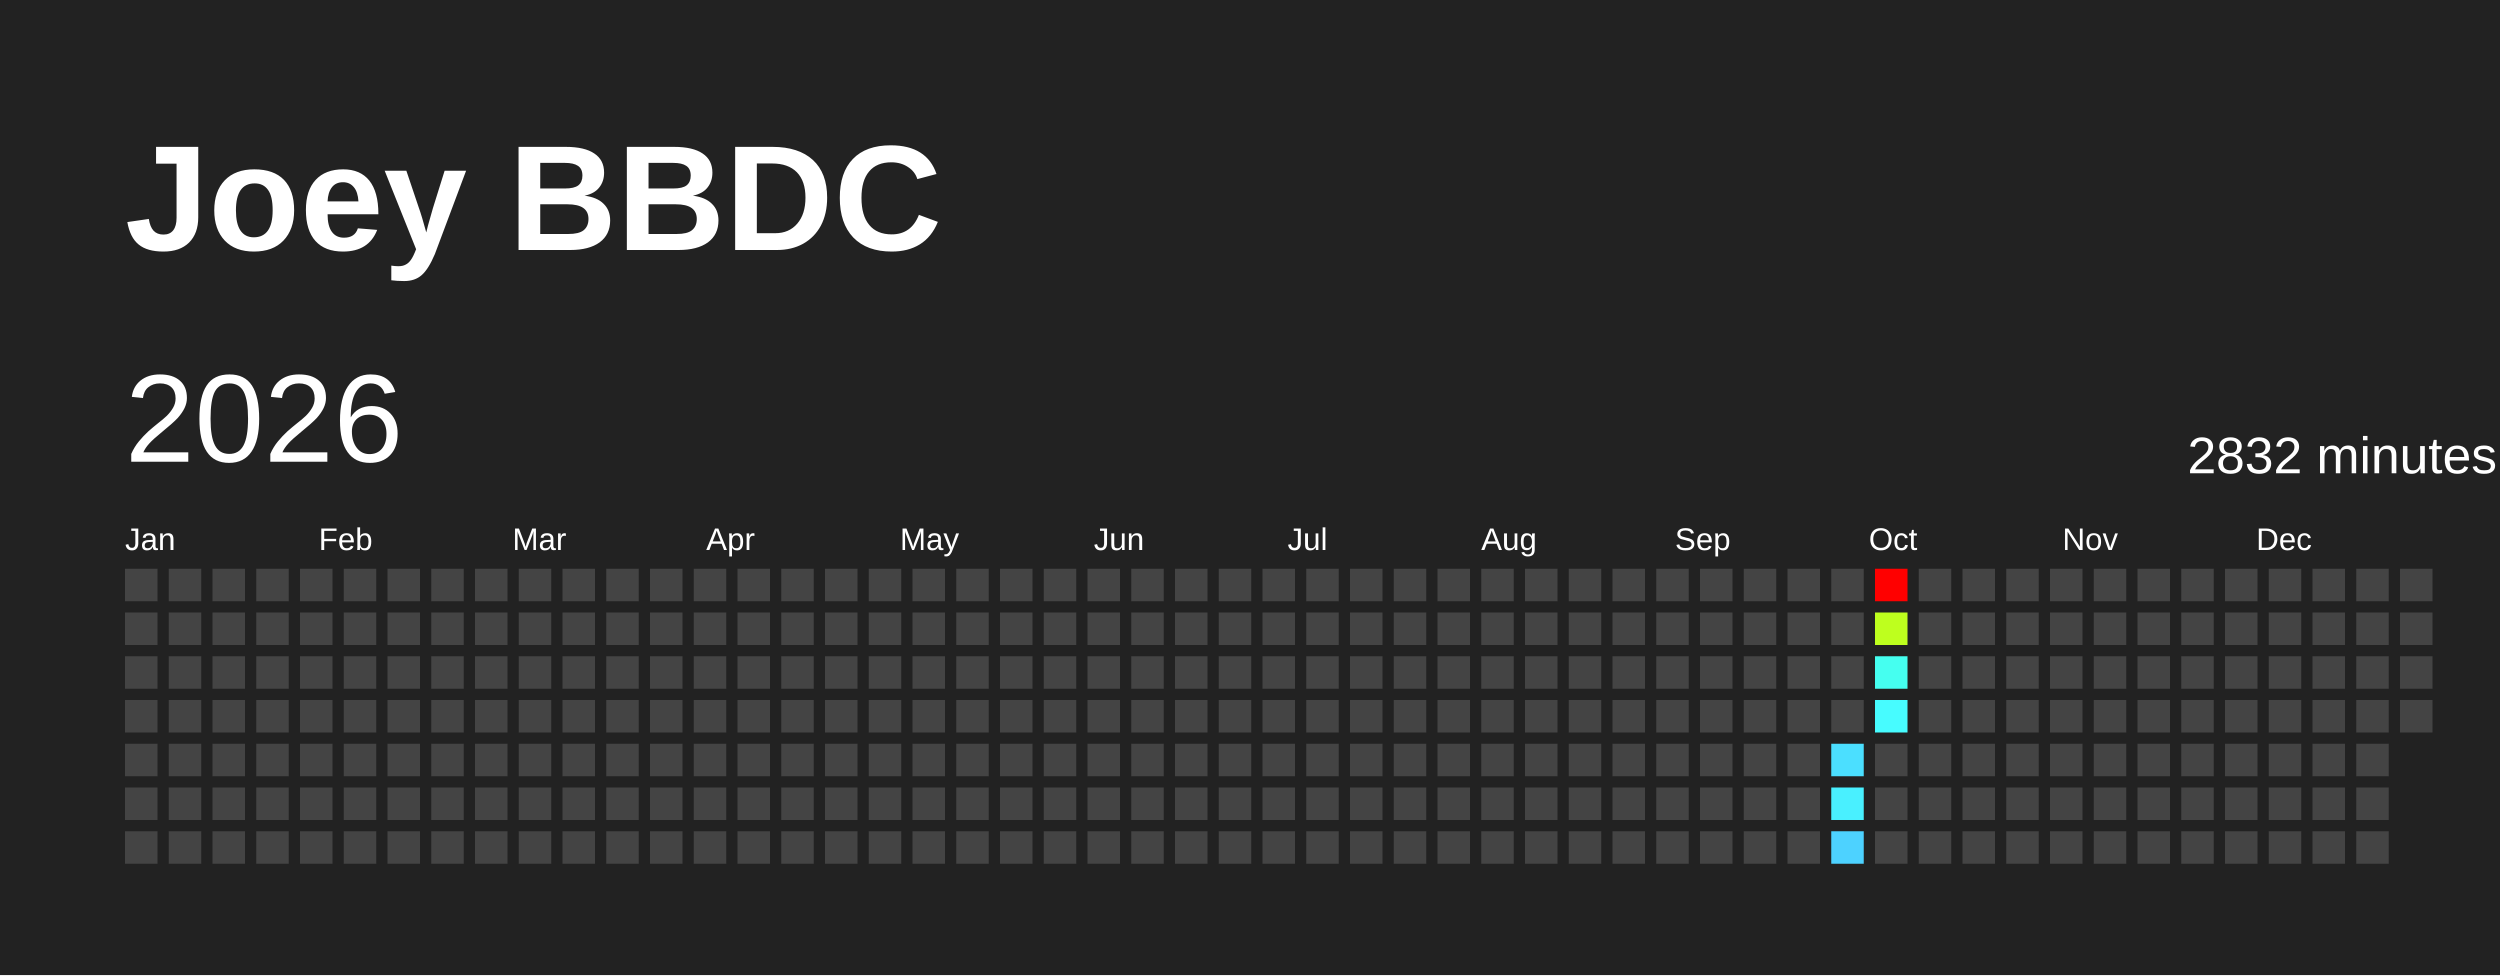
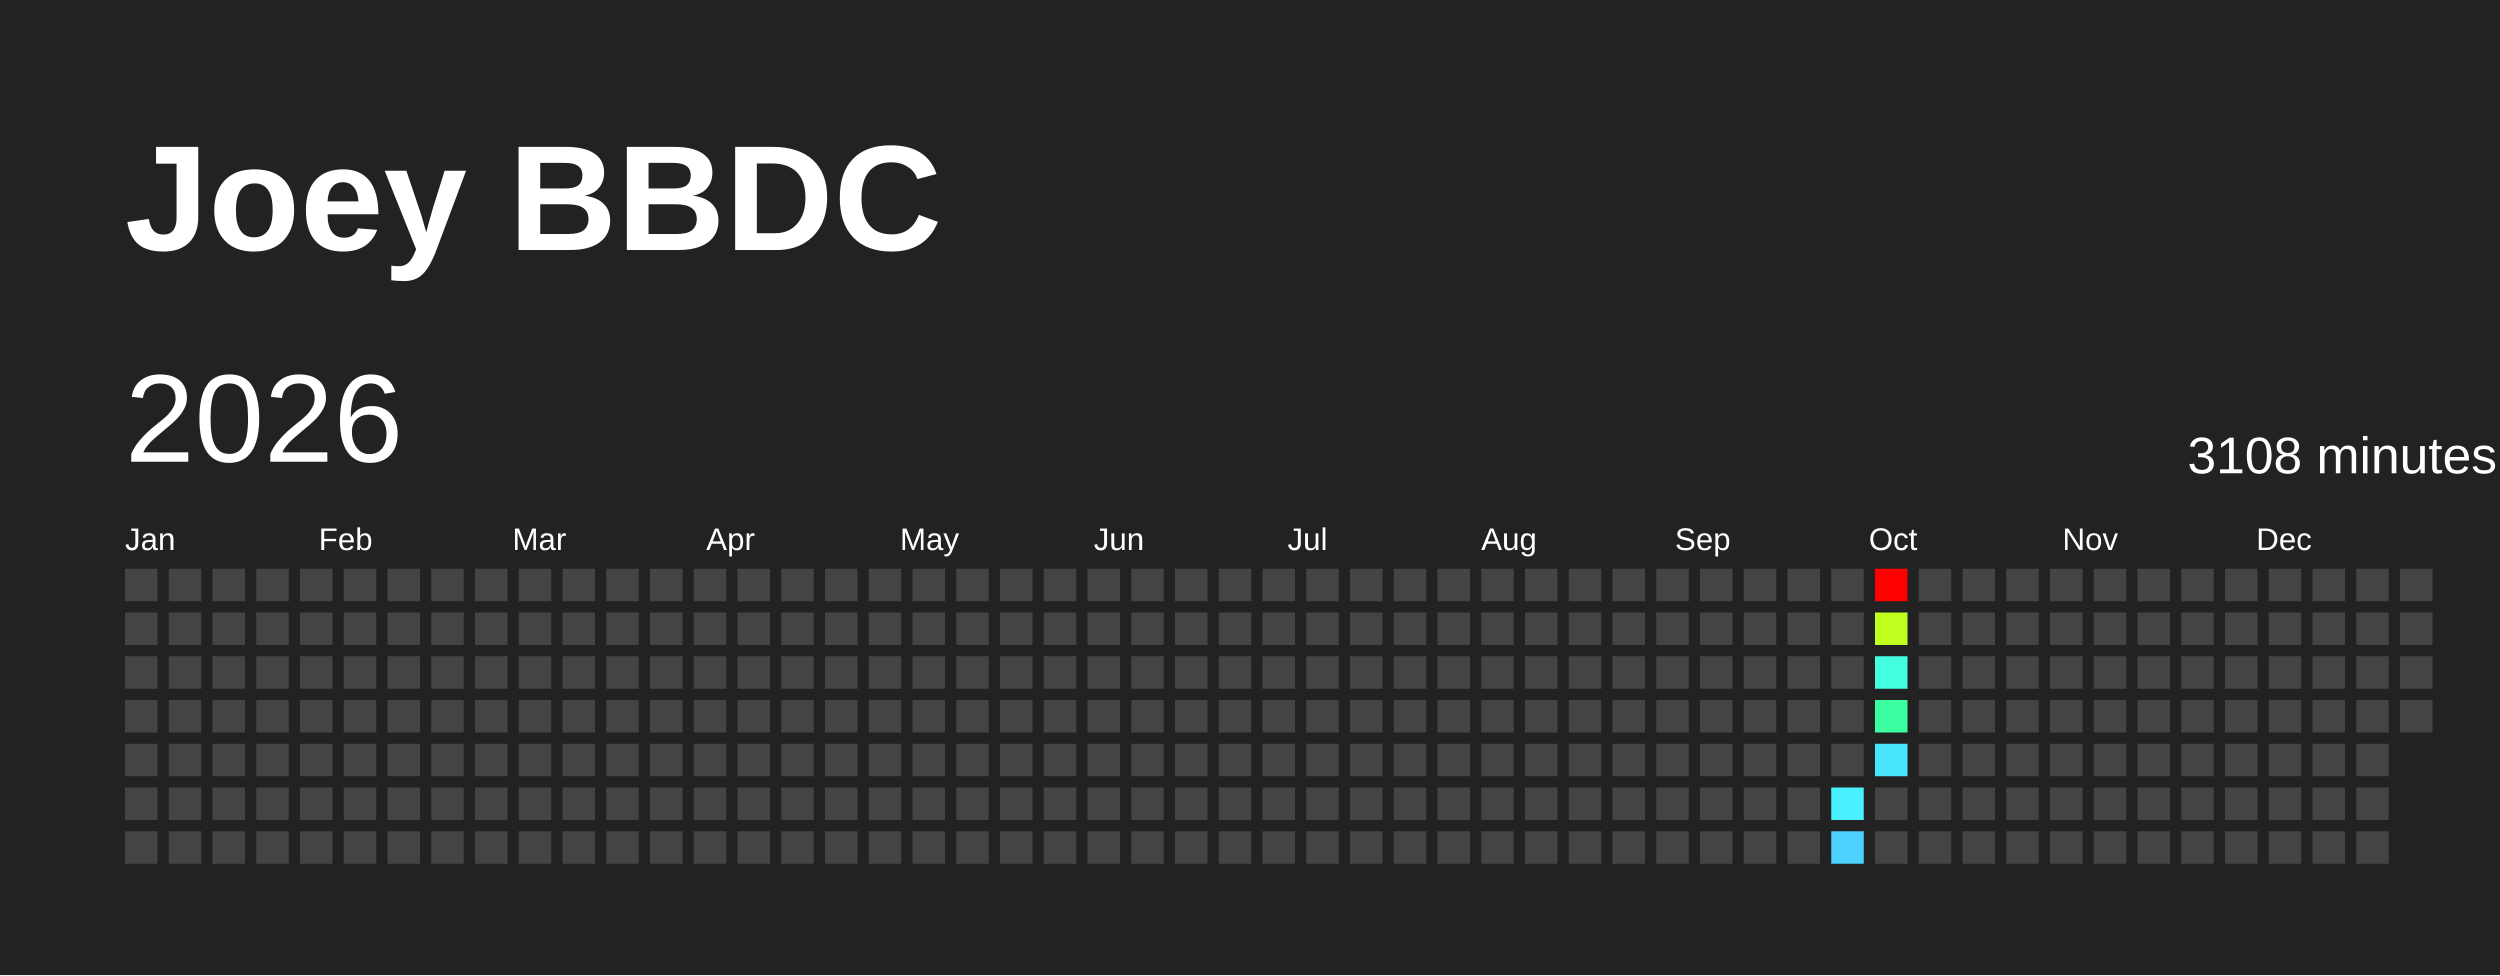
<svg xmlns="http://www.w3.org/2000/svg" baseProfile="full" height="78mm" version="1.1" viewBox="0,0,200,78" width="200mm">
  <defs />
  <rect fill="#222222" height="78" width="200" x="0" y="0" />
  <text fill="#FFFFFF" style="font-size:12px; font-family:Arial; font-weight:bold;" x="10" y="20">Joey BBDC</text>
  <text dominant-baseline="hanging" fill="#FFFFFF" style="font-size:10.0px; font-family:Arial;" x="10" y="30">2026</text>
-   <text dominant-baseline="hanging" fill="#FFFFFF" style="font-size:4.125px; font-family:Arial;" x="175" y="35">2832 minutes</text>
+   <text dominant-baseline="hanging" fill="#FFFFFF" style="font-size:4.125px; font-family:Arial;" x="175" y="35">3108 minutes</text>
  <text fill="#FFFFFF" style="font-size:2.5px; font-family:Arial" x="10.0" y="44">Jan</text>
  <text fill="#FFFFFF" style="font-size:2.5px; font-family:Arial" x="25.5" y="44">Feb</text>
  <text fill="#FFFFFF" style="font-size:2.5px; font-family:Arial" x="41.0" y="44">Mar</text>
  <text fill="#FFFFFF" style="font-size:2.5px; font-family:Arial" x="56.5" y="44">Apr</text>
  <text fill="#FFFFFF" style="font-size:2.5px; font-family:Arial" x="72.0" y="44">May</text>
  <text fill="#FFFFFF" style="font-size:2.5px; font-family:Arial" x="87.5" y="44">Jun</text>
  <text fill="#FFFFFF" style="font-size:2.5px; font-family:Arial" x="103.0" y="44">Jul</text>
  <text fill="#FFFFFF" style="font-size:2.5px; font-family:Arial" x="118.5" y="44">Aug</text>
  <text fill="#FFFFFF" style="font-size:2.5px; font-family:Arial" x="134.0" y="44">Sep</text>
  <text fill="#FFFFFF" style="font-size:2.5px; font-family:Arial" x="149.5" y="44">Oct</text>
  <text fill="#FFFFFF" style="font-size:2.5px; font-family:Arial" x="165.0" y="44">Nov</text>
  <text fill="#FFFFFF" style="font-size:2.5px; font-family:Arial" x="180.5" y="44">Dec</text>
  <rect fill="#444444" height="2.6" width="2.6" x="10.0" y="45.5" />
  <rect fill="#444444" height="2.6" width="2.6" x="10.0" y="49.0" />
  <rect fill="#444444" height="2.6" width="2.6" x="10.0" y="52.5" />
  <rect fill="#444444" height="2.6" width="2.6" x="10.0" y="56.0" />
  <rect fill="#444444" height="2.6" width="2.6" x="10.0" y="59.5" />
  <rect fill="#444444" height="2.6" width="2.6" x="10.0" y="63.0" />
  <rect fill="#444444" height="2.6" width="2.6" x="10.0" y="66.5" />
  <rect fill="#444444" height="2.6" width="2.6" x="13.5" y="45.5" />
  <rect fill="#444444" height="2.6" width="2.6" x="13.5" y="49.0" />
  <rect fill="#444444" height="2.6" width="2.6" x="13.5" y="52.5" />
  <rect fill="#444444" height="2.6" width="2.6" x="13.5" y="56.0" />
  <rect fill="#444444" height="2.6" width="2.6" x="13.5" y="59.5" />
  <rect fill="#444444" height="2.6" width="2.6" x="13.5" y="63.0" />
  <rect fill="#444444" height="2.6" width="2.6" x="13.5" y="66.5" />
  <rect fill="#444444" height="2.6" width="2.6" x="17.0" y="45.5" />
  <rect fill="#444444" height="2.6" width="2.6" x="17.0" y="49.0" />
  <rect fill="#444444" height="2.6" width="2.6" x="17.0" y="52.5" />
  <rect fill="#444444" height="2.6" width="2.6" x="17.0" y="56.0" />
  <rect fill="#444444" height="2.6" width="2.6" x="17.0" y="59.5" />
  <rect fill="#444444" height="2.6" width="2.6" x="17.0" y="63.0" />
  <rect fill="#444444" height="2.6" width="2.6" x="17.0" y="66.5" />
  <rect fill="#444444" height="2.6" width="2.6" x="20.5" y="45.5" />
  <rect fill="#444444" height="2.6" width="2.6" x="20.5" y="49.0" />
  <rect fill="#444444" height="2.6" width="2.6" x="20.5" y="52.5" />
  <rect fill="#444444" height="2.6" width="2.6" x="20.5" y="56.0" />
  <rect fill="#444444" height="2.6" width="2.6" x="20.5" y="59.5" />
  <rect fill="#444444" height="2.6" width="2.6" x="20.5" y="63.0" />
  <rect fill="#444444" height="2.6" width="2.6" x="20.5" y="66.5" />
  <rect fill="#444444" height="2.6" width="2.6" x="24.0" y="45.5" />
  <rect fill="#444444" height="2.6" width="2.6" x="24.0" y="49.0" />
  <rect fill="#444444" height="2.6" width="2.6" x="24.0" y="52.5" />
  <rect fill="#444444" height="2.6" width="2.6" x="24.0" y="56.0" />
  <rect fill="#444444" height="2.6" width="2.6" x="24.0" y="59.5" />
  <rect fill="#444444" height="2.6" width="2.6" x="24.0" y="63.0" />
  <rect fill="#444444" height="2.6" width="2.6" x="24.0" y="66.5" />
  <rect fill="#444444" height="2.6" width="2.6" x="27.5" y="45.5" />
  <rect fill="#444444" height="2.6" width="2.6" x="27.5" y="49.0" />
  <rect fill="#444444" height="2.6" width="2.6" x="27.5" y="52.5" />
  <rect fill="#444444" height="2.6" width="2.6" x="27.5" y="56.0" />
  <rect fill="#444444" height="2.6" width="2.6" x="27.5" y="59.5" />
  <rect fill="#444444" height="2.6" width="2.6" x="27.5" y="63.0" />
  <rect fill="#444444" height="2.6" width="2.6" x="27.5" y="66.5" />
  <rect fill="#444444" height="2.6" width="2.6" x="31.0" y="45.5" />
  <rect fill="#444444" height="2.6" width="2.6" x="31.0" y="49.0" />
  <rect fill="#444444" height="2.6" width="2.6" x="31.0" y="52.5" />
  <rect fill="#444444" height="2.6" width="2.6" x="31.0" y="56.0" />
  <rect fill="#444444" height="2.6" width="2.6" x="31.0" y="59.5" />
  <rect fill="#444444" height="2.6" width="2.6" x="31.0" y="63.0" />
  <rect fill="#444444" height="2.6" width="2.6" x="31.0" y="66.5" />
  <rect fill="#444444" height="2.6" width="2.6" x="34.5" y="45.5" />
  <rect fill="#444444" height="2.6" width="2.6" x="34.5" y="49.0" />
  <rect fill="#444444" height="2.6" width="2.6" x="34.5" y="52.5" />
  <rect fill="#444444" height="2.6" width="2.6" x="34.5" y="56.0" />
  <rect fill="#444444" height="2.6" width="2.6" x="34.5" y="59.5" />
  <rect fill="#444444" height="2.6" width="2.6" x="34.5" y="63.0" />
  <rect fill="#444444" height="2.6" width="2.6" x="34.5" y="66.5" />
  <rect fill="#444444" height="2.6" width="2.6" x="38.0" y="45.5" />
  <rect fill="#444444" height="2.6" width="2.6" x="38.0" y="49.0" />
  <rect fill="#444444" height="2.6" width="2.6" x="38.0" y="52.5" />
  <rect fill="#444444" height="2.6" width="2.6" x="38.0" y="56.0" />
  <rect fill="#444444" height="2.6" width="2.6" x="38.0" y="59.5" />
  <rect fill="#444444" height="2.6" width="2.6" x="38.0" y="63.0" />
  <rect fill="#444444" height="2.6" width="2.6" x="38.0" y="66.5" />
  <rect fill="#444444" height="2.6" width="2.6" x="41.5" y="45.5" />
  <rect fill="#444444" height="2.6" width="2.6" x="41.5" y="49.0" />
  <rect fill="#444444" height="2.6" width="2.6" x="41.5" y="52.5" />
  <rect fill="#444444" height="2.6" width="2.6" x="41.5" y="56.0" />
  <rect fill="#444444" height="2.6" width="2.6" x="41.5" y="59.5" />
  <rect fill="#444444" height="2.6" width="2.6" x="41.5" y="63.0" />
  <rect fill="#444444" height="2.6" width="2.6" x="41.5" y="66.5" />
  <rect fill="#444444" height="2.6" width="2.6" x="45.0" y="45.5" />
  <rect fill="#444444" height="2.6" width="2.6" x="45.0" y="49.0" />
  <rect fill="#444444" height="2.6" width="2.6" x="45.0" y="52.5" />
  <rect fill="#444444" height="2.6" width="2.6" x="45.0" y="56.0" />
  <rect fill="#444444" height="2.6" width="2.6" x="45.0" y="59.5" />
  <rect fill="#444444" height="2.6" width="2.6" x="45.0" y="63.0" />
  <rect fill="#444444" height="2.6" width="2.6" x="45.0" y="66.5" />
  <rect fill="#444444" height="2.6" width="2.6" x="48.5" y="45.5" />
  <rect fill="#444444" height="2.6" width="2.6" x="48.5" y="49.0" />
  <rect fill="#444444" height="2.6" width="2.6" x="48.5" y="52.5" />
  <rect fill="#444444" height="2.6" width="2.6" x="48.5" y="56.0" />
  <rect fill="#444444" height="2.6" width="2.6" x="48.5" y="59.5" />
  <rect fill="#444444" height="2.6" width="2.6" x="48.5" y="63.0" />
  <rect fill="#444444" height="2.6" width="2.6" x="48.5" y="66.5" />
  <rect fill="#444444" height="2.6" width="2.6" x="52.0" y="45.5" />
  <rect fill="#444444" height="2.6" width="2.6" x="52.0" y="49.0" />
  <rect fill="#444444" height="2.6" width="2.6" x="52.0" y="52.5" />
  <rect fill="#444444" height="2.6" width="2.6" x="52.0" y="56.0" />
  <rect fill="#444444" height="2.6" width="2.6" x="52.0" y="59.5" />
  <rect fill="#444444" height="2.6" width="2.6" x="52.0" y="63.0" />
  <rect fill="#444444" height="2.6" width="2.6" x="52.0" y="66.5" />
  <rect fill="#444444" height="2.6" width="2.6" x="55.5" y="45.5" />
  <rect fill="#444444" height="2.6" width="2.6" x="55.5" y="49.0" />
  <rect fill="#444444" height="2.6" width="2.6" x="55.5" y="52.5" />
  <rect fill="#444444" height="2.6" width="2.6" x="55.5" y="56.0" />
  <rect fill="#444444" height="2.6" width="2.6" x="55.5" y="59.5" />
  <rect fill="#444444" height="2.6" width="2.6" x="55.5" y="63.0" />
  <rect fill="#444444" height="2.6" width="2.6" x="55.5" y="66.5" />
  <rect fill="#444444" height="2.6" width="2.6" x="59.0" y="45.5" />
  <rect fill="#444444" height="2.6" width="2.6" x="59.0" y="49.0" />
  <rect fill="#444444" height="2.6" width="2.6" x="59.0" y="52.5" />
  <rect fill="#444444" height="2.6" width="2.6" x="59.0" y="56.0" />
  <rect fill="#444444" height="2.6" width="2.6" x="59.0" y="59.5" />
  <rect fill="#444444" height="2.6" width="2.6" x="59.0" y="63.0" />
  <rect fill="#444444" height="2.6" width="2.6" x="59.0" y="66.5" />
  <rect fill="#444444" height="2.6" width="2.6" x="62.5" y="45.5" />
  <rect fill="#444444" height="2.6" width="2.6" x="62.5" y="49.0" />
  <rect fill="#444444" height="2.6" width="2.6" x="62.5" y="52.5" />
  <rect fill="#444444" height="2.6" width="2.6" x="62.5" y="56.0" />
  <rect fill="#444444" height="2.6" width="2.6" x="62.5" y="59.5" />
  <rect fill="#444444" height="2.6" width="2.6" x="62.5" y="63.0" />
  <rect fill="#444444" height="2.6" width="2.6" x="62.5" y="66.5" />
  <rect fill="#444444" height="2.6" width="2.6" x="66.0" y="45.5" />
  <rect fill="#444444" height="2.6" width="2.6" x="66.0" y="49.0" />
  <rect fill="#444444" height="2.6" width="2.6" x="66.0" y="52.5" />
  <rect fill="#444444" height="2.6" width="2.6" x="66.0" y="56.0" />
  <rect fill="#444444" height="2.6" width="2.6" x="66.0" y="59.5" />
  <rect fill="#444444" height="2.6" width="2.6" x="66.0" y="63.0" />
  <rect fill="#444444" height="2.6" width="2.6" x="66.0" y="66.5" />
  <rect fill="#444444" height="2.6" width="2.6" x="69.5" y="45.5" />
  <rect fill="#444444" height="2.6" width="2.6" x="69.5" y="49.0" />
  <rect fill="#444444" height="2.6" width="2.6" x="69.5" y="52.5" />
  <rect fill="#444444" height="2.6" width="2.6" x="69.5" y="56.0" />
  <rect fill="#444444" height="2.6" width="2.6" x="69.5" y="59.5" />
  <rect fill="#444444" height="2.6" width="2.6" x="69.5" y="63.0" />
  <rect fill="#444444" height="2.6" width="2.6" x="69.5" y="66.5" />
  <rect fill="#444444" height="2.6" width="2.6" x="73.0" y="45.5" />
  <rect fill="#444444" height="2.6" width="2.6" x="73.0" y="49.0" />
  <rect fill="#444444" height="2.6" width="2.6" x="73.0" y="52.5" />
  <rect fill="#444444" height="2.6" width="2.6" x="73.0" y="56.0" />
  <rect fill="#444444" height="2.6" width="2.6" x="73.0" y="59.5" />
  <rect fill="#444444" height="2.6" width="2.6" x="73.0" y="63.0" />
  <rect fill="#444444" height="2.6" width="2.6" x="73.0" y="66.5" />
  <rect fill="#444444" height="2.6" width="2.6" x="76.5" y="45.5" />
  <rect fill="#444444" height="2.6" width="2.6" x="76.5" y="49.0" />
  <rect fill="#444444" height="2.6" width="2.6" x="76.5" y="52.5" />
  <rect fill="#444444" height="2.6" width="2.6" x="76.5" y="56.0" />
  <rect fill="#444444" height="2.6" width="2.6" x="76.5" y="59.5" />
  <rect fill="#444444" height="2.6" width="2.6" x="76.5" y="63.0" />
  <rect fill="#444444" height="2.6" width="2.6" x="76.5" y="66.5" />
  <rect fill="#444444" height="2.6" width="2.6" x="80.0" y="45.5" />
  <rect fill="#444444" height="2.6" width="2.6" x="80.0" y="49.0" />
  <rect fill="#444444" height="2.6" width="2.6" x="80.0" y="52.5" />
  <rect fill="#444444" height="2.6" width="2.6" x="80.0" y="56.0" />
  <rect fill="#444444" height="2.6" width="2.6" x="80.0" y="59.5" />
  <rect fill="#444444" height="2.6" width="2.6" x="80.0" y="63.0" />
  <rect fill="#444444" height="2.6" width="2.6" x="80.0" y="66.5" />
  <rect fill="#444444" height="2.6" width="2.6" x="83.5" y="45.5" />
  <rect fill="#444444" height="2.6" width="2.6" x="83.5" y="49.0" />
  <rect fill="#444444" height="2.6" width="2.6" x="83.5" y="52.5" />
  <rect fill="#444444" height="2.6" width="2.6" x="83.5" y="56.0" />
  <rect fill="#444444" height="2.6" width="2.6" x="83.5" y="59.5" />
  <rect fill="#444444" height="2.6" width="2.6" x="83.5" y="63.0" />
  <rect fill="#444444" height="2.6" width="2.6" x="83.5" y="66.5" />
  <rect fill="#444444" height="2.6" width="2.6" x="87.0" y="45.5" />
  <rect fill="#444444" height="2.6" width="2.6" x="87.0" y="49.0" />
  <rect fill="#444444" height="2.6" width="2.6" x="87.0" y="52.5" />
  <rect fill="#444444" height="2.6" width="2.6" x="87.0" y="56.0" />
  <rect fill="#444444" height="2.6" width="2.6" x="87.0" y="59.5" />
  <rect fill="#444444" height="2.6" width="2.6" x="87.0" y="63.0" />
  <rect fill="#444444" height="2.6" width="2.6" x="87.0" y="66.5" />
  <rect fill="#444444" height="2.6" width="2.6" x="90.5" y="45.5" />
  <rect fill="#444444" height="2.6" width="2.6" x="90.5" y="49.0" />
  <rect fill="#444444" height="2.6" width="2.6" x="90.5" y="52.5" />
  <rect fill="#444444" height="2.6" width="2.6" x="90.5" y="56.0" />
  <rect fill="#444444" height="2.6" width="2.6" x="90.5" y="59.5" />
  <rect fill="#444444" height="2.6" width="2.6" x="90.5" y="63.0" />
  <rect fill="#444444" height="2.6" width="2.6" x="90.5" y="66.5" />
  <rect fill="#444444" height="2.6" width="2.6" x="94.0" y="45.5" />
  <rect fill="#444444" height="2.6" width="2.6" x="94.0" y="49.0" />
  <rect fill="#444444" height="2.6" width="2.6" x="94.0" y="52.5" />
  <rect fill="#444444" height="2.6" width="2.6" x="94.0" y="56.0" />
  <rect fill="#444444" height="2.6" width="2.6" x="94.0" y="59.5" />
  <rect fill="#444444" height="2.6" width="2.6" x="94.0" y="63.0" />
  <rect fill="#444444" height="2.6" width="2.6" x="94.0" y="66.5" />
  <rect fill="#444444" height="2.6" width="2.6" x="97.5" y="45.5" />
  <rect fill="#444444" height="2.6" width="2.6" x="97.5" y="49.0" />
  <rect fill="#444444" height="2.6" width="2.6" x="97.5" y="52.5" />
  <rect fill="#444444" height="2.6" width="2.6" x="97.5" y="56.0" />
  <rect fill="#444444" height="2.6" width="2.6" x="97.5" y="59.5" />
  <rect fill="#444444" height="2.6" width="2.6" x="97.5" y="63.0" />
  <rect fill="#444444" height="2.6" width="2.6" x="97.5" y="66.5" />
  <rect fill="#444444" height="2.6" width="2.6" x="101.0" y="45.5" />
  <rect fill="#444444" height="2.6" width="2.6" x="101.0" y="49.0" />
  <rect fill="#444444" height="2.6" width="2.6" x="101.0" y="52.5" />
  <rect fill="#444444" height="2.6" width="2.6" x="101.0" y="56.0" />
  <rect fill="#444444" height="2.6" width="2.6" x="101.0" y="59.5" />
  <rect fill="#444444" height="2.6" width="2.6" x="101.0" y="63.0" />
  <rect fill="#444444" height="2.6" width="2.6" x="101.0" y="66.5" />
  <rect fill="#444444" height="2.6" width="2.6" x="104.5" y="45.5" />
  <rect fill="#444444" height="2.6" width="2.6" x="104.5" y="49.0" />
  <rect fill="#444444" height="2.6" width="2.6" x="104.5" y="52.5" />
  <rect fill="#444444" height="2.6" width="2.6" x="104.5" y="56.0" />
  <rect fill="#444444" height="2.6" width="2.6" x="104.5" y="59.5" />
  <rect fill="#444444" height="2.6" width="2.6" x="104.5" y="63.0" />
  <rect fill="#444444" height="2.6" width="2.6" x="104.5" y="66.5" />
  <rect fill="#444444" height="2.6" width="2.6" x="108.0" y="45.5" />
  <rect fill="#444444" height="2.6" width="2.6" x="108.0" y="49.0" />
  <rect fill="#444444" height="2.6" width="2.6" x="108.0" y="52.5" />
  <rect fill="#444444" height="2.6" width="2.6" x="108.0" y="56.0" />
  <rect fill="#444444" height="2.6" width="2.6" x="108.0" y="59.5" />
  <rect fill="#444444" height="2.6" width="2.6" x="108.0" y="63.0" />
  <rect fill="#444444" height="2.6" width="2.6" x="108.0" y="66.5" />
  <rect fill="#444444" height="2.6" width="2.6" x="111.5" y="45.5" />
  <rect fill="#444444" height="2.6" width="2.6" x="111.5" y="49.0" />
  <rect fill="#444444" height="2.6" width="2.6" x="111.5" y="52.5" />
  <rect fill="#444444" height="2.6" width="2.6" x="111.5" y="56.0" />
  <rect fill="#444444" height="2.6" width="2.6" x="111.5" y="59.5" />
  <rect fill="#444444" height="2.6" width="2.6" x="111.5" y="63.0" />
  <rect fill="#444444" height="2.6" width="2.6" x="111.5" y="66.5" />
  <rect fill="#444444" height="2.6" width="2.6" x="115.0" y="45.5" />
  <rect fill="#444444" height="2.6" width="2.6" x="115.0" y="49.0" />
  <rect fill="#444444" height="2.6" width="2.6" x="115.0" y="52.5" />
  <rect fill="#444444" height="2.6" width="2.6" x="115.0" y="56.0" />
  <rect fill="#444444" height="2.6" width="2.6" x="115.0" y="59.5" />
  <rect fill="#444444" height="2.6" width="2.6" x="115.0" y="63.0" />
  <rect fill="#444444" height="2.6" width="2.6" x="115.0" y="66.5" />
  <rect fill="#444444" height="2.6" width="2.6" x="118.5" y="45.5" />
  <rect fill="#444444" height="2.6" width="2.6" x="118.5" y="49.0" />
  <rect fill="#444444" height="2.6" width="2.6" x="118.5" y="52.5" />
  <rect fill="#444444" height="2.6" width="2.6" x="118.5" y="56.0" />
  <rect fill="#444444" height="2.6" width="2.6" x="118.5" y="59.5" />
  <rect fill="#444444" height="2.6" width="2.6" x="118.5" y="63.0" />
  <rect fill="#444444" height="2.6" width="2.6" x="118.5" y="66.5" />
  <rect fill="#444444" height="2.6" width="2.6" x="122.0" y="45.5" />
  <rect fill="#444444" height="2.6" width="2.6" x="122.0" y="49.0" />
  <rect fill="#444444" height="2.6" width="2.6" x="122.0" y="52.5" />
  <rect fill="#444444" height="2.6" width="2.6" x="122.0" y="56.0" />
  <rect fill="#444444" height="2.6" width="2.6" x="122.0" y="59.5" />
  <rect fill="#444444" height="2.6" width="2.6" x="122.0" y="63.0" />
  <rect fill="#444444" height="2.6" width="2.6" x="122.0" y="66.5" />
  <rect fill="#444444" height="2.6" width="2.6" x="125.5" y="45.5" />
  <rect fill="#444444" height="2.6" width="2.6" x="125.5" y="49.0" />
  <rect fill="#444444" height="2.6" width="2.6" x="125.5" y="52.5" />
  <rect fill="#444444" height="2.6" width="2.6" x="125.5" y="56.0" />
  <rect fill="#444444" height="2.6" width="2.6" x="125.5" y="59.5" />
  <rect fill="#444444" height="2.6" width="2.6" x="125.5" y="63.0" />
  <rect fill="#444444" height="2.6" width="2.6" x="125.5" y="66.5" />
  <rect fill="#444444" height="2.6" width="2.6" x="129.0" y="45.5" />
  <rect fill="#444444" height="2.6" width="2.6" x="129.0" y="49.0" />
  <rect fill="#444444" height="2.6" width="2.6" x="129.0" y="52.5" />
  <rect fill="#444444" height="2.6" width="2.6" x="129.0" y="56.0" />
  <rect fill="#444444" height="2.6" width="2.6" x="129.0" y="59.5" />
  <rect fill="#444444" height="2.6" width="2.6" x="129.0" y="63.0" />
  <rect fill="#444444" height="2.6" width="2.6" x="129.0" y="66.5" />
  <rect fill="#444444" height="2.6" width="2.6" x="132.5" y="45.5" />
  <rect fill="#444444" height="2.6" width="2.6" x="132.5" y="49.0" />
  <rect fill="#444444" height="2.6" width="2.6" x="132.5" y="52.5" />
  <rect fill="#444444" height="2.6" width="2.6" x="132.5" y="56.0" />
  <rect fill="#444444" height="2.6" width="2.6" x="132.5" y="59.5" />
  <rect fill="#444444" height="2.6" width="2.6" x="132.5" y="63.0" />
  <rect fill="#444444" height="2.6" width="2.6" x="132.5" y="66.5" />
  <rect fill="#444444" height="2.6" width="2.6" x="136.0" y="45.5" />
  <rect fill="#444444" height="2.6" width="2.6" x="136.0" y="49.0" />
  <rect fill="#444444" height="2.6" width="2.6" x="136.0" y="52.5" />
  <rect fill="#444444" height="2.6" width="2.6" x="136.0" y="56.0" />
  <rect fill="#444444" height="2.6" width="2.6" x="136.0" y="59.5" />
  <rect fill="#444444" height="2.6" width="2.6" x="136.0" y="63.0" />
  <rect fill="#444444" height="2.6" width="2.6" x="136.0" y="66.5" />
  <rect fill="#444444" height="2.6" width="2.6" x="139.5" y="45.5" />
  <rect fill="#444444" height="2.6" width="2.6" x="139.5" y="49.0" />
  <rect fill="#444444" height="2.6" width="2.6" x="139.5" y="52.5" />
  <rect fill="#444444" height="2.6" width="2.6" x="139.5" y="56.0" />
  <rect fill="#444444" height="2.6" width="2.6" x="139.5" y="59.5" />
  <rect fill="#444444" height="2.6" width="2.6" x="139.5" y="63.0" />
  <rect fill="#444444" height="2.6" width="2.6" x="139.5" y="66.5" />
  <rect fill="#444444" height="2.6" width="2.6" x="143.0" y="45.5" />
  <rect fill="#444444" height="2.6" width="2.6" x="143.0" y="49.0" />
  <rect fill="#444444" height="2.6" width="2.6" x="143.0" y="52.5" />
  <rect fill="#444444" height="2.6" width="2.6" x="143.0" y="56.0" />
  <rect fill="#444444" height="2.6" width="2.6" x="143.0" y="59.5" />
  <rect fill="#444444" height="2.6" width="2.6" x="143.0" y="63.0" />
  <rect fill="#444444" height="2.6" width="2.6" x="143.0" y="66.5" />
  <rect fill="#444444" height="2.6" width="2.6" x="146.5" y="45.5" />
  <rect fill="#444444" height="2.6" width="2.6" x="146.5" y="49.0" />
  <rect fill="#444444" height="2.6" width="2.6" x="146.5" y="52.5" />
  <rect fill="#444444" height="2.6" width="2.6" x="146.5" y="56.0" />
-   <rect fill="#4bdfff" height="2.6" width="2.6" x="146.5" y="59.5" />
+   <rect fill="#444444" height="2.6" width="2.6" x="146.5" y="59.5" />
  <rect fill="#49f0ff" height="2.6" width="2.6" x="146.5" y="63.0" />
  <rect fill="#4dd2ff" height="2.6" width="2.6" x="146.5" y="66.5" />
  <rect fill="red" height="2.6" width="2.6" x="150.0" y="45.5" />
-   <rect fill="#beff1e" height="2.6" width="2.6" x="150.0" y="49.0" />
-   <rect fill="#45fff0" height="2.6" width="2.6" x="150.0" y="52.5" />
-   <rect fill="#47fcff" height="2.6" width="2.6" x="150.0" y="56.0" />
-   <rect fill="#444444" height="2.6" width="2.6" x="150.0" y="59.5" />
+   <rect fill="#c1ff1e" height="2.6" width="2.6" x="150.0" y="49.0" />
+   <rect fill="#43ffe0" height="2.6" width="2.6" x="150.0" y="52.5" />
+   <rect fill="#3cffa1" height="2.6" width="2.6" x="150.0" y="56.0" />
+   <rect fill="#4ae5ff" height="2.6" width="2.6" x="150.0" y="59.5" />
  <rect fill="#444444" height="2.6" width="2.6" x="150.0" y="63.0" />
  <rect fill="#444444" height="2.6" width="2.6" x="150.0" y="66.5" />
  <rect fill="#444444" height="2.6" width="2.6" x="153.5" y="45.5" />
  <rect fill="#444444" height="2.6" width="2.6" x="153.5" y="49.0" />
  <rect fill="#444444" height="2.6" width="2.6" x="153.5" y="52.5" />
  <rect fill="#444444" height="2.6" width="2.6" x="153.5" y="56.0" />
  <rect fill="#444444" height="2.6" width="2.6" x="153.5" y="59.5" />
  <rect fill="#444444" height="2.6" width="2.6" x="153.5" y="63.0" />
  <rect fill="#444444" height="2.6" width="2.6" x="153.5" y="66.5" />
  <rect fill="#444444" height="2.6" width="2.6" x="157.0" y="45.5" />
  <rect fill="#444444" height="2.6" width="2.6" x="157.0" y="49.0" />
  <rect fill="#444444" height="2.6" width="2.6" x="157.0" y="52.5" />
  <rect fill="#444444" height="2.6" width="2.6" x="157.0" y="56.0" />
  <rect fill="#444444" height="2.6" width="2.6" x="157.0" y="59.5" />
  <rect fill="#444444" height="2.6" width="2.6" x="157.0" y="63.0" />
  <rect fill="#444444" height="2.6" width="2.6" x="157.0" y="66.5" />
  <rect fill="#444444" height="2.6" width="2.6" x="160.5" y="45.5" />
  <rect fill="#444444" height="2.6" width="2.6" x="160.5" y="49.0" />
  <rect fill="#444444" height="2.6" width="2.6" x="160.5" y="52.5" />
  <rect fill="#444444" height="2.6" width="2.6" x="160.5" y="56.0" />
  <rect fill="#444444" height="2.6" width="2.6" x="160.5" y="59.5" />
  <rect fill="#444444" height="2.6" width="2.6" x="160.5" y="63.0" />
  <rect fill="#444444" height="2.6" width="2.6" x="160.5" y="66.5" />
  <rect fill="#444444" height="2.6" width="2.6" x="164.0" y="45.5" />
  <rect fill="#444444" height="2.6" width="2.6" x="164.0" y="49.0" />
  <rect fill="#444444" height="2.6" width="2.6" x="164.0" y="52.5" />
  <rect fill="#444444" height="2.6" width="2.6" x="164.0" y="56.0" />
  <rect fill="#444444" height="2.6" width="2.6" x="164.0" y="59.5" />
  <rect fill="#444444" height="2.6" width="2.6" x="164.0" y="63.0" />
  <rect fill="#444444" height="2.6" width="2.6" x="164.0" y="66.5" />
  <rect fill="#444444" height="2.6" width="2.6" x="167.5" y="45.5" />
  <rect fill="#444444" height="2.6" width="2.6" x="167.5" y="49.0" />
  <rect fill="#444444" height="2.6" width="2.6" x="167.5" y="52.5" />
  <rect fill="#444444" height="2.6" width="2.6" x="167.5" y="56.0" />
  <rect fill="#444444" height="2.6" width="2.6" x="167.5" y="59.5" />
  <rect fill="#444444" height="2.6" width="2.6" x="167.5" y="63.0" />
  <rect fill="#444444" height="2.6" width="2.6" x="167.5" y="66.5" />
  <rect fill="#444444" height="2.6" width="2.6" x="171.0" y="45.5" />
  <rect fill="#444444" height="2.6" width="2.6" x="171.0" y="49.0" />
  <rect fill="#444444" height="2.6" width="2.6" x="171.0" y="52.5" />
  <rect fill="#444444" height="2.6" width="2.6" x="171.0" y="56.0" />
  <rect fill="#444444" height="2.6" width="2.6" x="171.0" y="59.5" />
  <rect fill="#444444" height="2.6" width="2.6" x="171.0" y="63.0" />
  <rect fill="#444444" height="2.6" width="2.6" x="171.0" y="66.5" />
  <rect fill="#444444" height="2.6" width="2.6" x="174.5" y="45.5" />
  <rect fill="#444444" height="2.6" width="2.6" x="174.5" y="49.0" />
  <rect fill="#444444" height="2.6" width="2.6" x="174.5" y="52.5" />
  <rect fill="#444444" height="2.6" width="2.6" x="174.5" y="56.0" />
  <rect fill="#444444" height="2.6" width="2.6" x="174.5" y="59.5" />
  <rect fill="#444444" height="2.6" width="2.6" x="174.5" y="63.0" />
  <rect fill="#444444" height="2.6" width="2.6" x="174.5" y="66.5" />
  <rect fill="#444444" height="2.6" width="2.6" x="178.0" y="45.5" />
  <rect fill="#444444" height="2.6" width="2.6" x="178.0" y="49.0" />
  <rect fill="#444444" height="2.6" width="2.6" x="178.0" y="52.5" />
  <rect fill="#444444" height="2.6" width="2.6" x="178.0" y="56.0" />
  <rect fill="#444444" height="2.6" width="2.6" x="178.0" y="59.5" />
  <rect fill="#444444" height="2.6" width="2.6" x="178.0" y="63.0" />
  <rect fill="#444444" height="2.6" width="2.6" x="178.0" y="66.5" />
  <rect fill="#444444" height="2.6" width="2.6" x="181.5" y="45.5" />
  <rect fill="#444444" height="2.6" width="2.6" x="181.5" y="49.0" />
  <rect fill="#444444" height="2.6" width="2.6" x="181.5" y="52.5" />
  <rect fill="#444444" height="2.6" width="2.6" x="181.5" y="56.0" />
  <rect fill="#444444" height="2.6" width="2.6" x="181.5" y="59.5" />
  <rect fill="#444444" height="2.6" width="2.6" x="181.5" y="63.0" />
  <rect fill="#444444" height="2.6" width="2.6" x="181.5" y="66.5" />
  <rect fill="#444444" height="2.6" width="2.6" x="185.0" y="45.5" />
  <rect fill="#444444" height="2.6" width="2.6" x="185.0" y="49.0" />
  <rect fill="#444444" height="2.6" width="2.6" x="185.0" y="52.5" />
  <rect fill="#444444" height="2.6" width="2.6" x="185.0" y="56.0" />
  <rect fill="#444444" height="2.6" width="2.6" x="185.0" y="59.5" />
  <rect fill="#444444" height="2.6" width="2.6" x="185.0" y="63.0" />
  <rect fill="#444444" height="2.6" width="2.6" x="185.0" y="66.5" />
  <rect fill="#444444" height="2.6" width="2.6" x="188.5" y="45.5" />
  <rect fill="#444444" height="2.6" width="2.6" x="188.5" y="49.0" />
  <rect fill="#444444" height="2.6" width="2.6" x="188.5" y="52.5" />
  <rect fill="#444444" height="2.6" width="2.6" x="188.5" y="56.0" />
  <rect fill="#444444" height="2.6" width="2.6" x="188.5" y="59.5" />
  <rect fill="#444444" height="2.6" width="2.6" x="188.5" y="63.0" />
  <rect fill="#444444" height="2.6" width="2.6" x="188.5" y="66.5" />
  <rect fill="#444444" height="2.6" width="2.6" x="192.0" y="45.5" />
  <rect fill="#444444" height="2.6" width="2.6" x="192.0" y="49.0" />
  <rect fill="#444444" height="2.6" width="2.6" x="192.0" y="52.5" />
  <rect fill="#444444" height="2.6" width="2.6" x="192.0" y="56.0" />
</svg>
